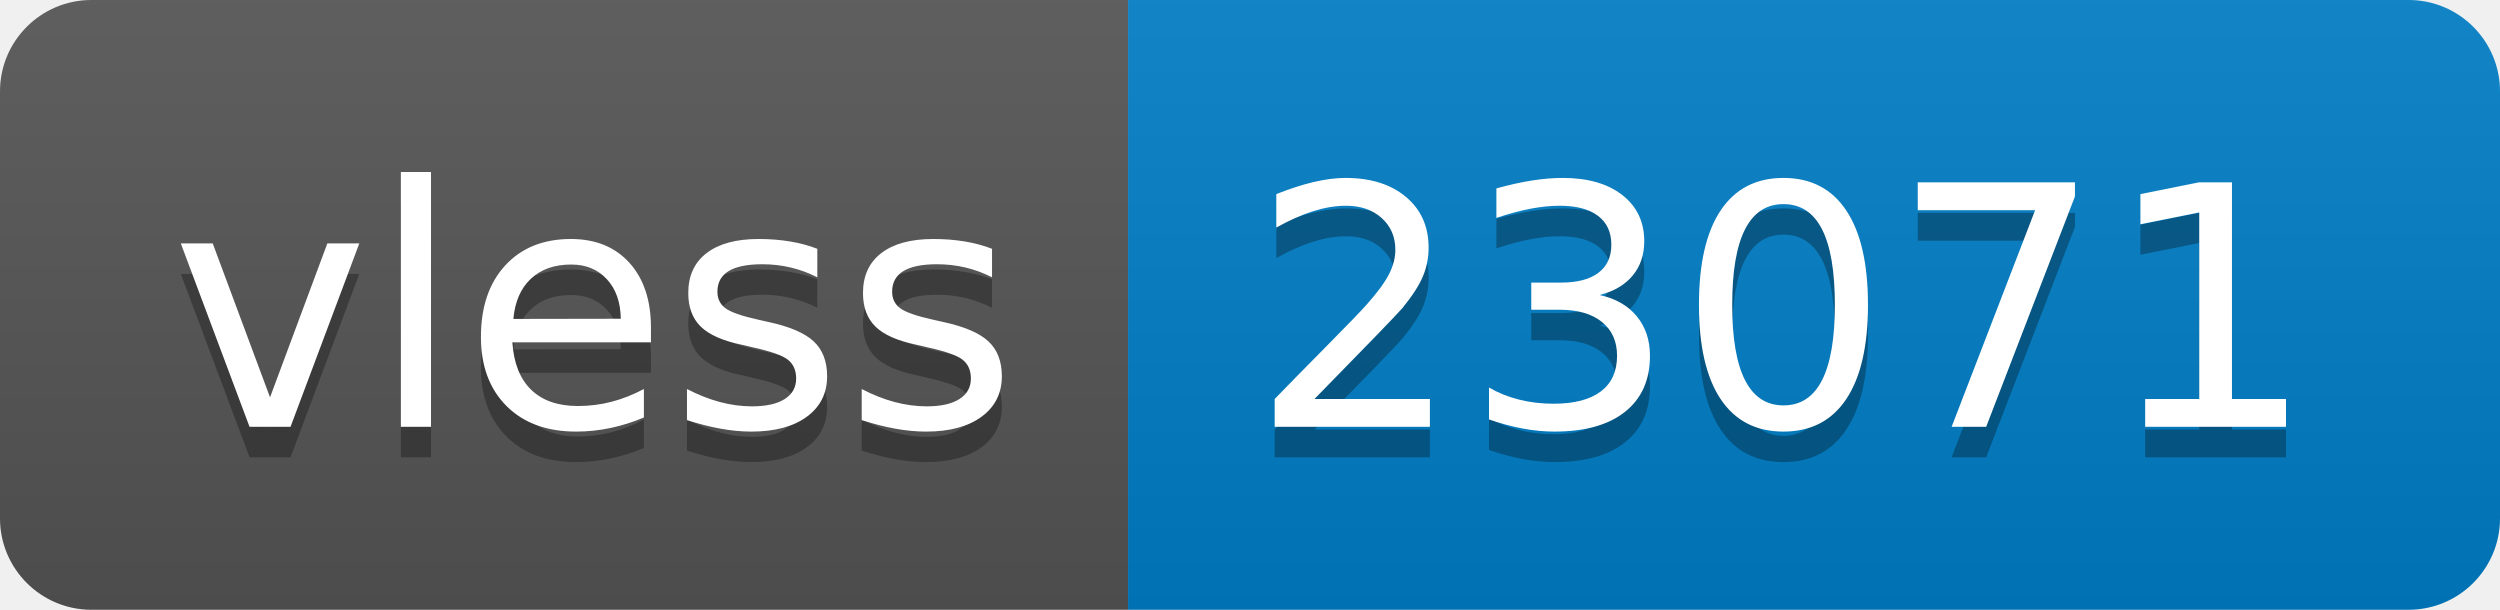
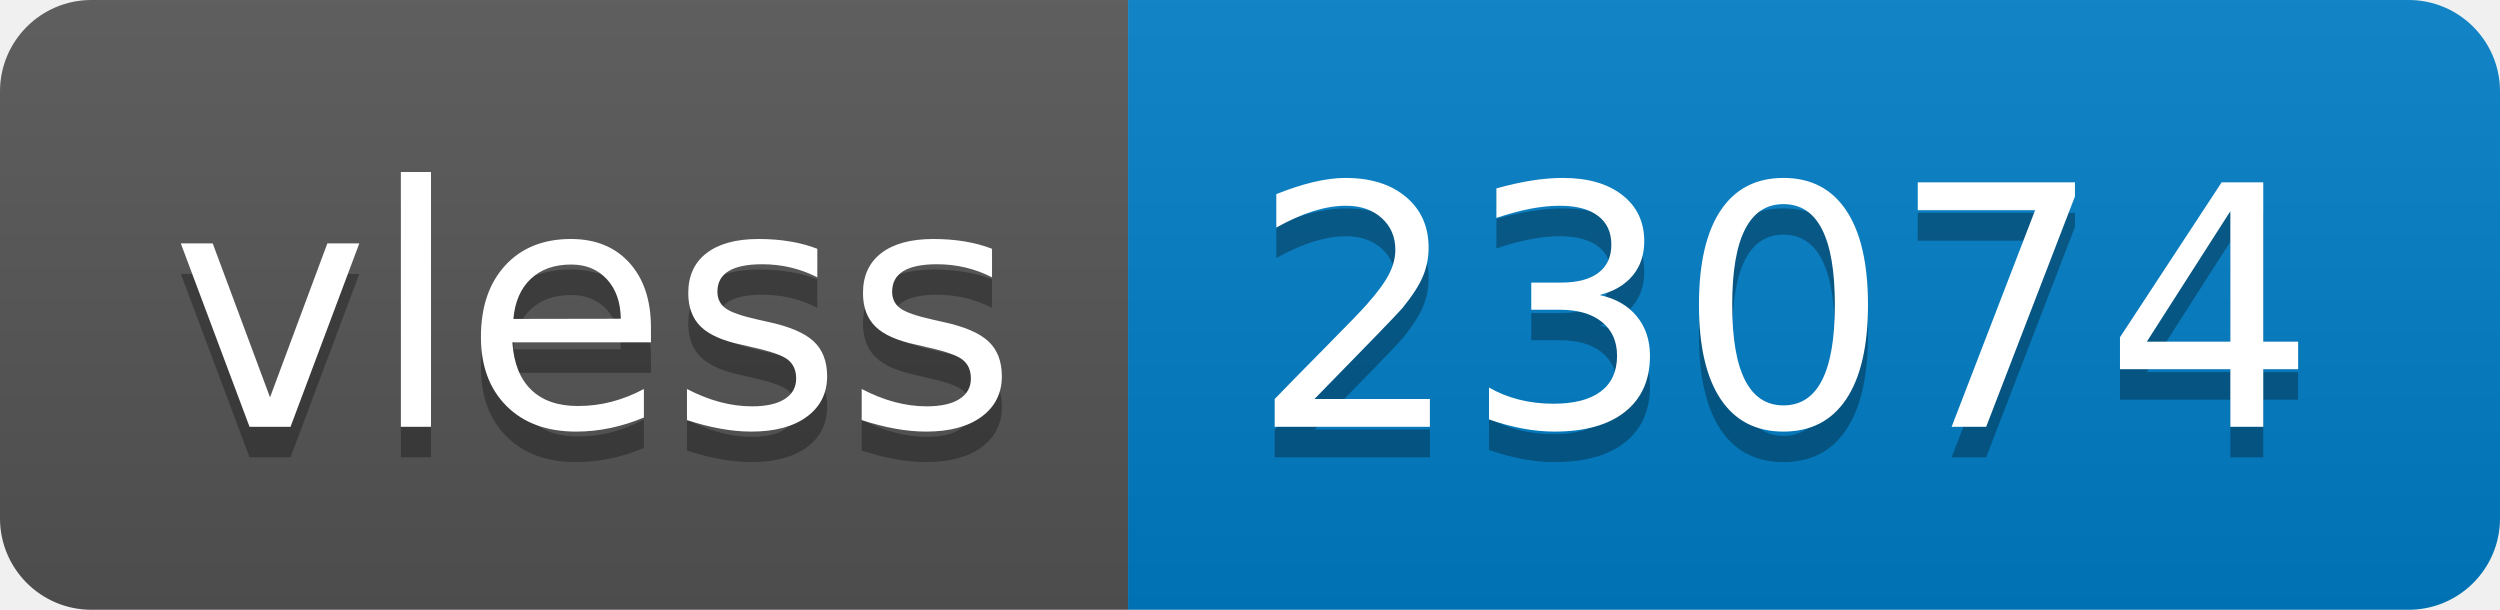
- <svg xmlns="http://www.w3.org/2000/svg" width="82" height="20" role="img" aria-label="vless: 23071">
+ <svg xmlns="http://www.w3.org/2000/svg" width="82" height="20" role="img" aria-label="vless: 23074">
  <linearGradient id="s" x2="0" y2="100%">
    <stop offset="0" stop-color="#bbb" stop-opacity=".1" />
    <stop offset="1" stop-opacity=".1" />
  </linearGradient>
  <clipPath id="r">
    <rect width="82" height="20" rx="3" fill="#fff" />
  </clipPath>
  <g clip-path="url(#r)">
    <rect width="37" height="20" fill="#555" />
    <rect x="37" width="45" height="20" fill="#007ec6" />
    <rect width="82" height="20" fill="url(#s)" />
  </g>
  <g fill="#fff" text-anchor="middle" font-family="Verdana,Geneva,DejaVu Sans,sans-serif" text-rendering="geometricPrecision" font-size="110">
    <text aria-hidden="true" x="195" y="150" fill="#010101" fill-opacity=".3" transform="scale(.1)" textLength="270">vless</text>
    <text x="195" y="140" transform="scale(.1)" fill="#fff" textLength="270">vless</text>
-     <text aria-hidden="true" x="585" y="150" fill="#010101" fill-opacity=".3" transform="scale(.1)" textLength="350">23071</text>
-     <text x="585" y="140" transform="scale(.1)" fill="#fff" textLength="350">23071</text>
+     <text aria-hidden="true" x="585" y="150" fill="#010101" fill-opacity=".3" transform="scale(.1)" textLength="350">23074</text>
+     <text x="585" y="140" transform="scale(.1)" fill="#fff" textLength="350">23074</text>
  </g>
</svg>
